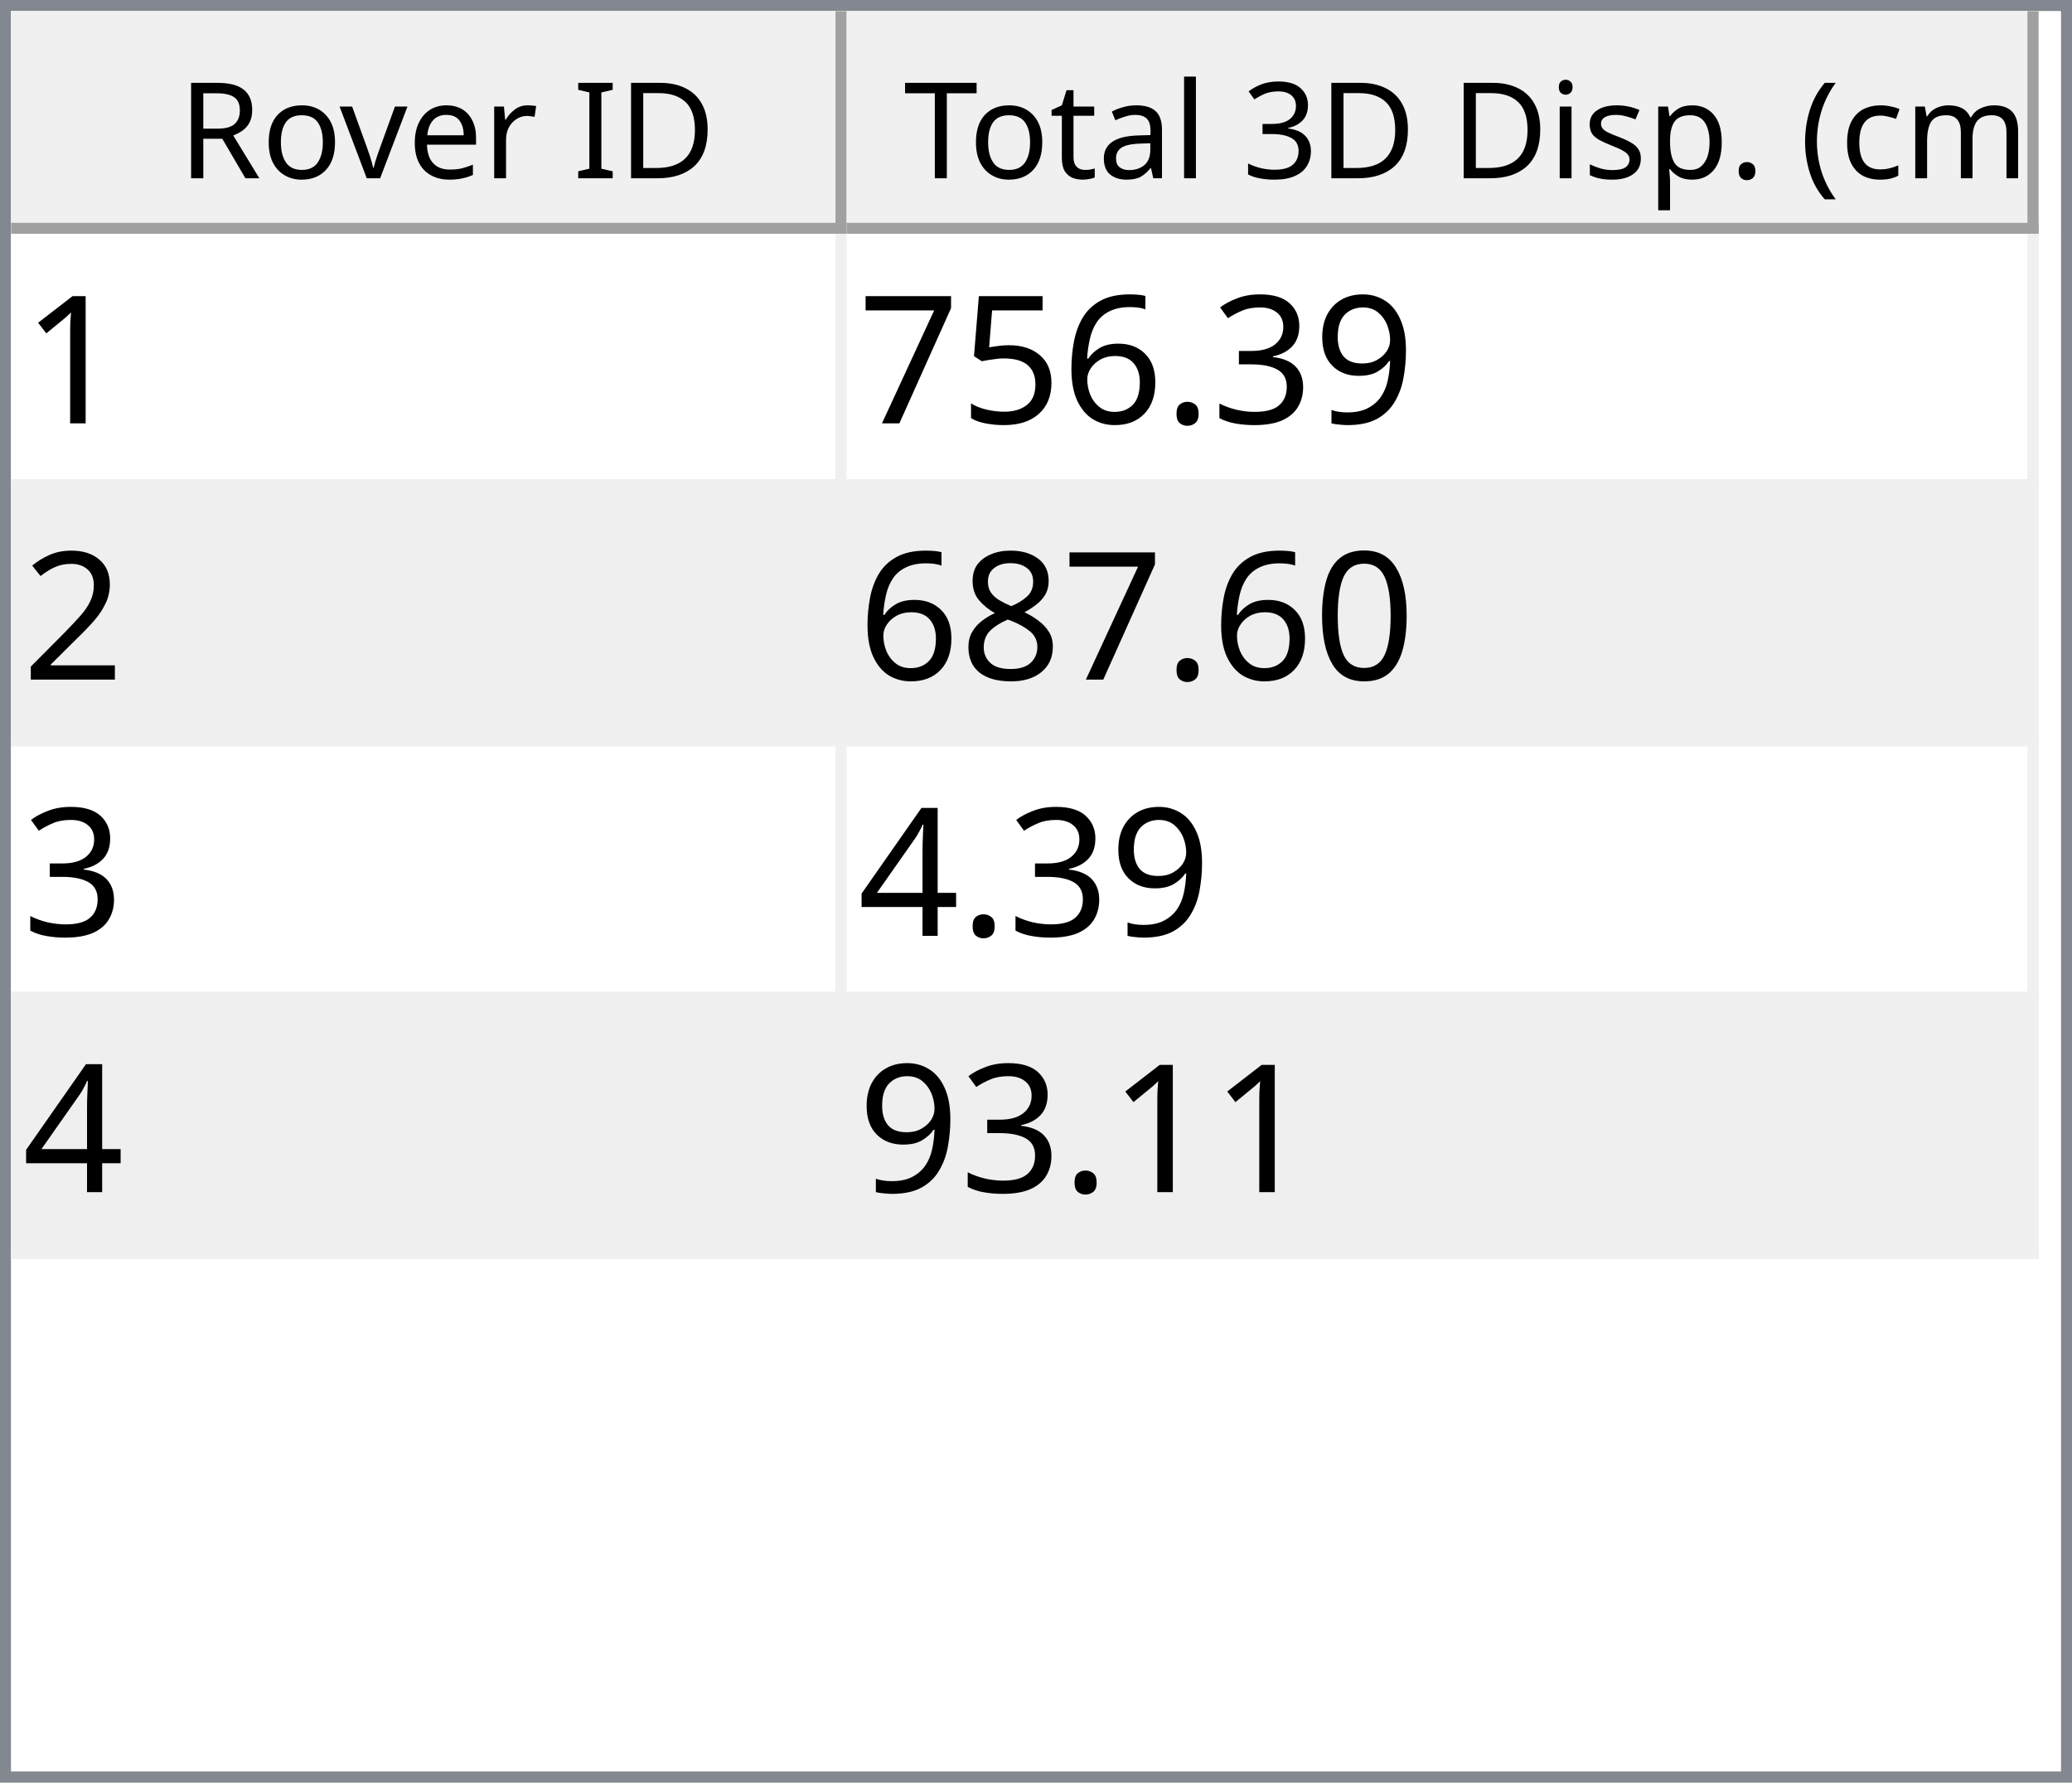
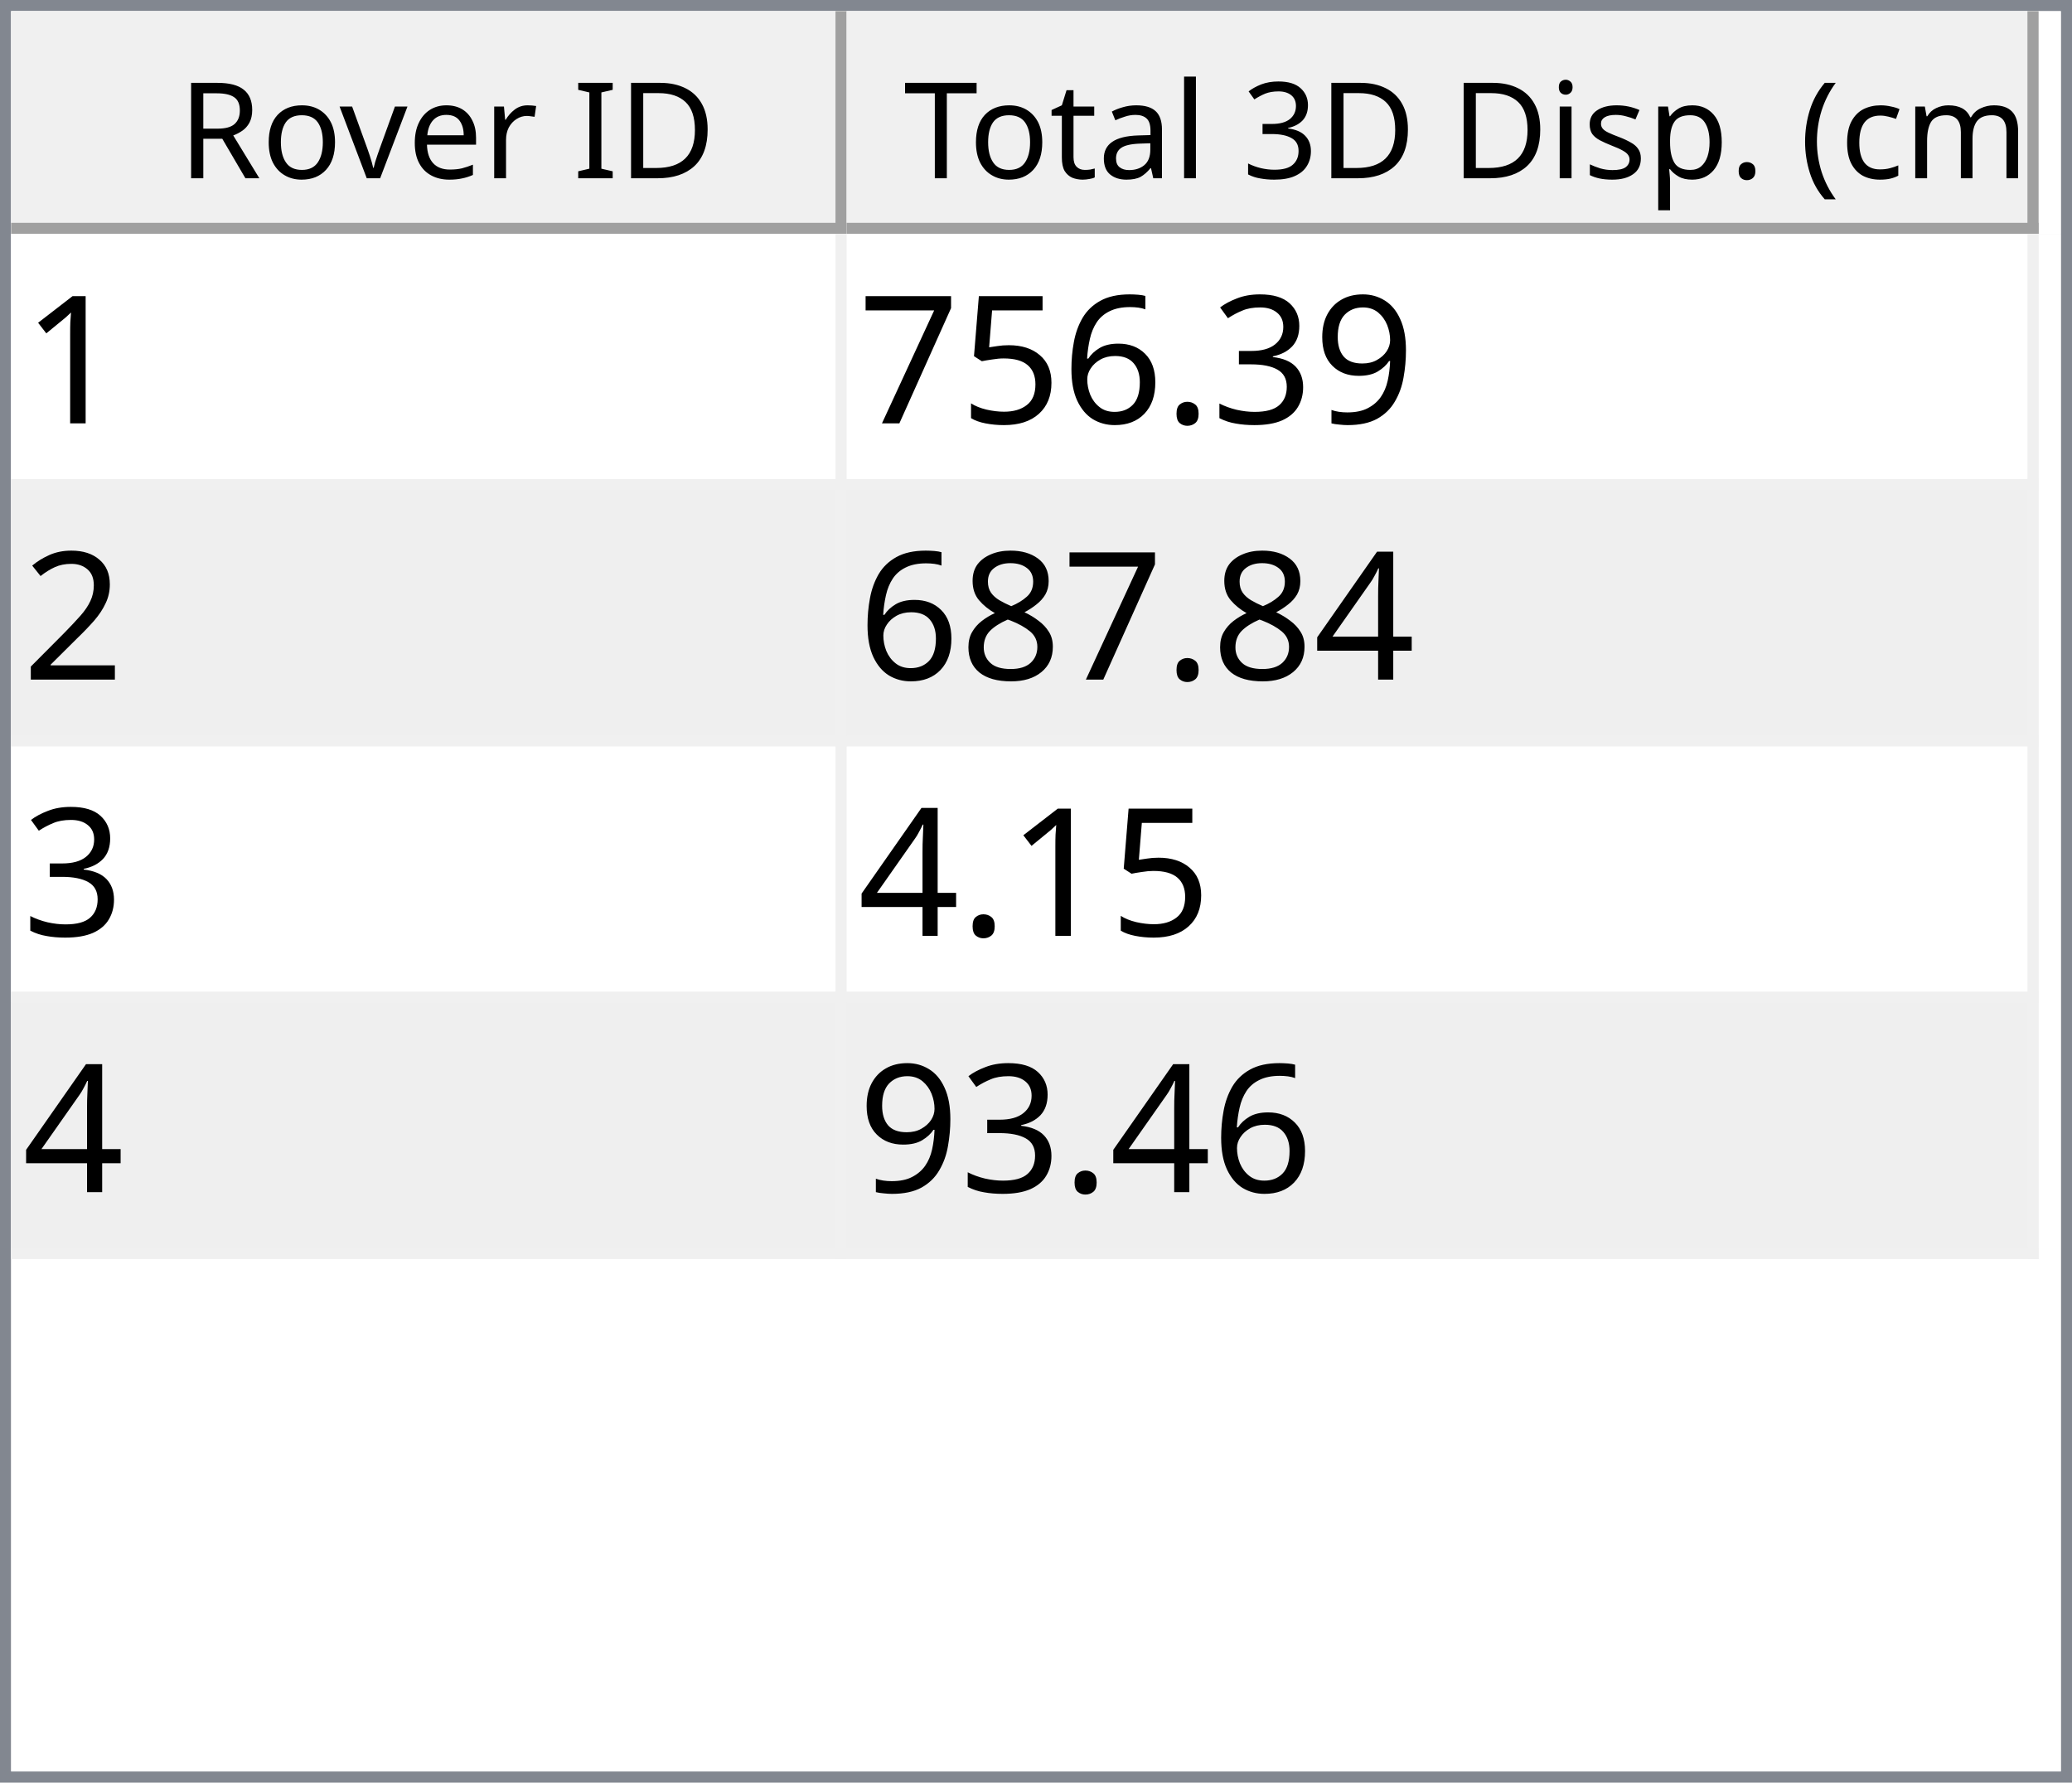
<svg xmlns="http://www.w3.org/2000/svg" style="fill-opacity:1; color-rendering:auto; color-interpolation:auto; text-rendering:auto; stroke:black; stroke-linecap:square; stroke-miterlimit:10; shape-rendering:auto; stroke-opacity:1; fill:black; stroke-dasharray:none; font-weight:normal; stroke-width:1; font-family:'Dialog'; font-style:normal; stroke-linejoin:miter; font-size:12px; stroke-dashoffset:0; image-rendering:auto;" width="186" height="160">
  <defs id="genericDefs" />
  <g>
    <defs id="defs1">
      <clipPath clipPathUnits="userSpaceOnUse" id="clipPath1">
        <path d="M0 0 L186 0 L186 160 L0 160 L0 0 Z" />
      </clipPath>
      <clipPath clipPathUnits="userSpaceOnUse" id="clipPath2">
        <path d="M0 0 L0 160 L186 160 L186 0 Z" />
      </clipPath>
      <clipPath clipPathUnits="userSpaceOnUse" id="clipPath3">
        <path d="M0 0 L0 20 L184 20 L184 0 Z" />
      </clipPath>
      <clipPath clipPathUnits="userSpaceOnUse" id="clipPath4">
        <path d="M0 0 L0 20 L75 20 L75 0 Z" />
      </clipPath>
      <clipPath clipPathUnits="userSpaceOnUse" id="clipPath5">
        <path d="M1 1 L1 19 L74 19 L74 1 Z" />
      </clipPath>
      <clipPath clipPathUnits="userSpaceOnUse" id="clipPath6">
        <path d="M0 0 L0 18 L73 18 L73 0 Z" />
      </clipPath>
      <clipPath clipPathUnits="userSpaceOnUse" id="clipPath7">
        <path d="M-0.5 -0.5 L-0.5 19.5 L74.5 19.5 L74.5 -0.5 Z" />
      </clipPath>
      <clipPath clipPathUnits="userSpaceOnUse" id="clipPath8">
        <path d="M0 0 L0 20 L107 20 L107 0 Z" />
      </clipPath>
      <clipPath clipPathUnits="userSpaceOnUse" id="clipPath9">
        <path d="M1 1 L1 19 L106 19 L106 1 Z" />
      </clipPath>
      <clipPath clipPathUnits="userSpaceOnUse" id="clipPath10">
        <path d="M0 0 L0 18 L105 18 L105 0 Z" />
      </clipPath>
      <clipPath clipPathUnits="userSpaceOnUse" id="clipPath11">
        <path d="M-0.5 -0.5 L-0.5 19.5 L106.5 19.5 L106.5 -0.5 Z" />
      </clipPath>
      <clipPath clipPathUnits="userSpaceOnUse" id="clipPath12">
        <path d="M0 0 L0 138 L184 138 L184 0 Z" />
      </clipPath>
      <clipPath clipPathUnits="userSpaceOnUse" id="clipPath13">
        <path d="M0 0 L0 92 L182 92 L182 0 Z" />
      </clipPath>
      <clipPath clipPathUnits="userSpaceOnUse" id="clipPath14">
        <path d="M-0.5 -0.5 L-0.5 91.5 L181.5 91.5 L181.5 -0.5 Z" />
      </clipPath>
      <clipPath clipPathUnits="userSpaceOnUse" id="clipPath15">
        <path d="M0 0 L0 22 L74 22 L74 0 Z" />
      </clipPath>
      <clipPath clipPathUnits="userSpaceOnUse" id="clipPath16">
        <path d="M0 0 L0 22 L106 22 L106 0 Z" />
      </clipPath>
      <font horiz-adv-x="64.551" id="font1">
        <font-face ascent="107.91" descent="25.098" units-per-em="100" style="font-style:normal; font-family:Segoe UI; font-weight:normal;" />
        <missing-glyph horiz-adv-x="64.551" d="M8.109 0 L8.109 68.266 L56.453 68.266 L56.453 0 L8.109 0 ZM15.328 7.234 L49.219 7.234 L49.219 61.031 L15.328 61.031 L15.328 7.234 Z" />
        <glyph unicode="D" horiz-adv-x="70.117" d="M9.188 0 L9.188 70.016 L28.516 70.016 Q65.531 70.016 65.531 35.891 Q65.531 19.672 55.25 9.836 Q44.969 0 27.734 0 L9.188 0 ZM17.391 62.594 L17.391 7.422 L27.828 7.422 Q41.609 7.422 49.273 14.797 Q56.938 22.172 56.938 35.688 Q56.938 62.594 28.328 62.594 L17.391 62.594 Z" />
        <glyph unicode="I" horiz-adv-x="26.611" d="M17.391 0 L9.188 0 L9.188 70.016 L17.391 70.016 L17.391 0 Z" />
        <glyph unicode=" " horiz-adv-x="27.393" d="" />
        <glyph unicode="r" horiz-adv-x="34.766" d="M34.188 41.891 Q32.078 43.5 28.125 43.5 Q23 43.5 19.555 38.672 Q16.109 33.844 16.109 25.484 L16.109 0 L8.109 0 L8.109 50 L16.109 50 L16.109 39.703 L16.312 39.703 Q18.016 44.969 21.531 47.922 Q25.047 50.875 29.391 50.875 Q32.516 50.875 34.188 50.203 L34.188 41.891 Z" />
        <glyph unicode="e" horiz-adv-x="52.295" d="M48.297 23 L12.984 23 Q13.188 14.656 17.484 10.109 Q21.781 5.562 29.297 5.562 Q37.75 5.562 44.828 11.141 L44.828 3.609 Q38.234 -1.172 27.391 -1.172 Q16.797 -1.172 10.742 5.641 Q4.688 12.453 4.688 24.812 Q4.688 36.469 11.305 43.82 Q17.922 51.172 27.734 51.172 Q37.547 51.172 42.922 44.828 Q48.297 38.484 48.297 27.203 L48.297 23 ZM40.094 29.781 Q40.047 36.719 36.75 40.578 Q33.453 44.438 27.594 44.438 Q21.922 44.438 17.969 40.383 Q14.016 36.328 13.094 29.781 L40.094 29.781 Z" />
        <glyph unicode="v" horiz-adv-x="47.9" d="M47.406 50 L27.484 0 L19.625 0 L0.688 50 L9.469 50 L22.172 13.672 Q23.578 9.672 23.922 6.688 L24.125 6.688 Q24.609 10.453 25.688 13.484 L38.969 50 L47.406 50 Z" />
        <glyph unicode="o" horiz-adv-x="58.594" d="M29 -1.172 Q17.922 -1.172 11.305 5.836 Q4.688 12.844 4.688 24.422 Q4.688 37.016 11.57 44.094 Q18.453 51.172 30.172 51.172 Q41.359 51.172 47.633 44.289 Q53.906 37.406 53.906 25.203 Q53.906 13.234 47.141 6.031 Q40.375 -1.172 29 -1.172 ZM29.594 44.438 Q21.875 44.438 17.383 39.188 Q12.891 33.938 12.891 24.703 Q12.891 15.828 17.43 10.695 Q21.969 5.562 29.594 5.562 Q37.359 5.562 41.531 10.594 Q45.703 15.625 45.703 24.906 Q45.703 34.281 41.531 39.359 Q37.359 44.438 29.594 44.438 Z" />
        <glyph unicode="R" horiz-adv-x="59.814" d="M59.375 0 L49.609 0 L37.891 19.625 Q36.281 22.359 34.766 24.289 Q33.25 26.219 31.664 27.438 Q30.078 28.656 28.25 29.219 Q26.422 29.781 24.125 29.781 L17.391 29.781 L17.391 0 L9.188 0 L9.188 70.016 L30.078 70.016 Q34.672 70.016 38.555 68.867 Q42.438 67.719 45.289 65.375 Q48.141 63.031 49.758 59.547 Q51.375 56.062 51.375 51.375 Q51.375 47.703 50.273 44.656 Q49.172 41.609 47.148 39.211 Q45.125 36.812 42.266 35.133 Q39.406 33.453 35.844 32.516 L35.844 32.328 Q37.594 31.547 38.891 30.547 Q40.188 29.547 41.359 28.18 Q42.531 26.812 43.68 25.078 Q44.828 23.344 46.234 21.047 L59.375 0 ZM17.391 62.594 L17.391 37.203 L28.516 37.203 Q31.594 37.203 34.203 38.133 Q36.812 39.062 38.719 40.797 Q40.625 42.531 41.703 45.047 Q42.781 47.562 42.781 50.688 Q42.781 56.297 39.141 59.445 Q35.5 62.594 28.609 62.594 L17.391 62.594 Z" />
        <glyph unicode=")" horiz-adv-x="30.176" d="M8.297 -15.922 L1.172 -15.922 Q16.406 2.344 16.406 26.812 Q16.406 51.469 1.078 70.016 L8.297 70.016 Q23.531 52.156 23.531 26.703 Q23.531 1.375 8.297 -15.922 Z" />
        <glyph unicode="m" horiz-adv-x="86.133" d="M79.109 0 L71.094 0 L71.094 28.719 Q71.094 37.016 68.531 40.727 Q65.969 44.438 59.906 44.438 Q54.781 44.438 51.195 39.75 Q47.609 35.062 47.609 28.516 L47.609 0 L39.594 0 L39.594 29.688 Q39.594 44.438 28.219 44.438 Q22.953 44.438 19.531 40.016 Q16.109 35.594 16.109 28.516 L16.109 0 L8.109 0 L8.109 50 L16.109 50 L16.109 42.094 L16.312 42.094 Q21.625 51.172 31.844 51.172 Q36.969 51.172 40.773 48.312 Q44.578 45.453 46 40.828 Q51.562 51.172 62.594 51.172 Q79.109 51.172 79.109 30.812 L79.109 0 Z" />
        <glyph unicode="c" horiz-adv-x="46.191" d="M42.188 2.297 Q36.422 -1.172 28.516 -1.172 Q17.828 -1.172 11.258 5.789 Q4.688 12.75 4.688 23.828 Q4.688 36.188 11.766 43.68 Q18.844 51.172 30.672 51.172 Q37.25 51.172 42.281 48.734 L42.281 40.531 Q36.719 44.438 30.375 44.438 Q22.703 44.438 17.797 38.945 Q12.891 33.453 12.891 24.516 Q12.891 15.719 17.508 10.641 Q22.125 5.562 29.891 5.562 Q36.422 5.562 42.188 9.906 L42.188 2.297 Z" />
        <glyph unicode="(" horiz-adv-x="30.176" d="M29.109 -15.922 L21.969 -15.922 Q6.844 1.375 6.844 26.703 Q6.844 52.156 21.969 70.016 L29.203 70.016 Q13.875 51.469 13.875 26.812 Q13.875 2.344 29.109 -15.922 Z" />
        <glyph unicode="." horiz-adv-x="21.68" d="M10.891 -1.078 Q8.641 -1.078 7.055 0.539 Q5.469 2.156 5.469 4.391 Q5.469 6.641 7.055 8.273 Q8.641 9.906 10.891 9.906 Q13.188 9.906 14.797 8.273 Q16.406 6.641 16.406 4.391 Q16.406 2.156 14.797 0.539 Q13.188 -1.078 10.891 -1.078 Z" />
        <glyph unicode="p" horiz-adv-x="58.789" d="M16.312 7.234 L16.109 7.234 L16.109 -23 L8.109 -23 L8.109 50 L16.109 50 L16.109 41.219 L16.312 41.219 Q22.219 51.172 33.594 51.172 Q43.266 51.172 48.688 44.461 Q54.109 37.75 54.109 26.469 Q54.109 13.922 48 6.375 Q41.891 -1.172 31.297 -1.172 Q21.578 -1.172 16.312 7.234 ZM16.109 27.391 L16.109 20.406 Q16.109 14.203 20.141 9.883 Q24.172 5.562 30.375 5.562 Q37.641 5.562 41.773 11.133 Q45.906 16.703 45.906 26.609 Q45.906 34.969 42.047 39.703 Q38.188 44.438 31.594 44.438 Q24.609 44.438 20.359 39.578 Q16.109 34.719 16.109 27.391 Z" />
        <glyph unicode="s" horiz-adv-x="42.432" d="M5.078 1.812 L5.078 10.406 Q11.625 5.562 19.484 5.562 Q30.031 5.562 30.031 12.594 Q30.031 14.594 29.125 15.992 Q28.219 17.391 26.68 18.461 Q25.141 19.531 23.07 20.383 Q21 21.234 18.609 22.172 Q15.281 23.484 12.766 24.828 Q10.25 26.172 8.57 27.859 Q6.891 29.547 6.031 31.695 Q5.172 33.844 5.172 36.719 Q5.172 40.234 6.789 42.945 Q8.406 45.656 11.086 47.484 Q13.766 49.312 17.211 50.242 Q20.656 51.172 24.312 51.172 Q30.812 51.172 35.938 48.922 L35.938 40.828 Q30.422 44.438 23.25 44.438 Q21 44.438 19.195 43.922 Q17.391 43.406 16.094 42.477 Q14.797 41.547 14.086 40.258 Q13.375 38.969 13.375 37.406 Q13.375 35.453 14.086 34.133 Q14.797 32.812 16.164 31.789 Q17.531 30.766 19.484 29.938 Q21.438 29.109 23.922 28.125 Q27.25 26.859 29.883 25.516 Q32.516 24.172 34.375 22.484 Q36.234 20.797 37.234 18.602 Q38.234 16.406 38.234 13.375 Q38.234 9.672 36.602 6.938 Q34.969 4.203 32.234 2.398 Q29.5 0.594 25.93 -0.289 Q22.359 -1.172 18.453 -1.172 Q10.75 -1.172 5.078 1.812 Z" />
        <glyph unicode="i" horiz-adv-x="24.219" d="M12.203 62.703 Q10.062 62.703 8.547 64.164 Q7.031 65.625 7.031 67.875 Q7.031 70.125 8.547 71.609 Q10.062 73.094 12.203 73.094 Q14.406 73.094 15.945 71.609 Q17.484 70.125 17.484 67.875 Q17.484 65.719 15.945 64.211 Q14.406 62.703 12.203 62.703 ZM16.109 0 L8.109 0 L8.109 50 L16.109 50 L16.109 0 Z" />
        <glyph unicode="3" horiz-adv-x="53.906" d="M46.531 19.828 Q46.531 15.094 44.75 11.211 Q42.969 7.328 39.719 4.57 Q36.469 1.812 31.93 0.297 Q27.391 -1.219 21.922 -1.219 Q11.922 -1.219 6 2.594 L6 11.188 Q13.094 5.609 22.219 5.609 Q25.875 5.609 28.828 6.539 Q31.781 7.469 33.906 9.227 Q36.031 10.984 37.18 13.477 Q38.328 15.969 38.328 19.094 Q38.328 32.812 18.797 32.812 L12.984 32.812 L12.984 39.594 L18.5 39.594 Q35.797 39.594 35.797 52.484 Q35.797 64.406 22.609 64.406 Q15.188 64.406 8.688 59.422 L8.688 67.188 Q15.375 71.188 24.609 71.188 Q29 71.188 32.57 69.969 Q36.141 68.75 38.68 66.555 Q41.219 64.359 42.609 61.281 Q44 58.203 44 54.5 Q44 40.672 30.031 36.719 L30.031 36.531 Q33.594 36.141 36.625 34.797 Q39.656 33.453 41.852 31.305 Q44.047 29.156 45.289 26.25 Q46.531 23.344 46.531 19.828 Z" />
        <glyph unicode="l" horiz-adv-x="24.219" d="M16.109 0 L8.109 0 L8.109 74.031 L16.109 74.031 L16.109 0 Z" />
        <glyph unicode="a" horiz-adv-x="50.879" d="M43.891 0 L35.891 0 L35.891 7.812 L35.688 7.812 Q30.469 -1.172 20.312 -1.172 Q12.844 -1.172 8.617 2.781 Q4.391 6.734 4.391 13.281 Q4.391 27.297 20.906 29.594 L35.891 31.688 Q35.891 44.438 25.594 44.438 Q16.547 44.438 9.281 38.281 L9.281 46.484 Q16.656 51.172 26.266 51.172 Q43.891 51.172 43.891 32.516 L43.891 0 ZM35.891 25.297 L23.828 23.641 Q18.266 22.859 15.43 20.875 Q12.594 18.891 12.594 13.875 Q12.594 10.203 15.211 7.883 Q17.828 5.562 22.172 5.562 Q28.125 5.562 32.008 9.742 Q35.891 13.922 35.891 20.312 L35.891 25.297 Z" />
        <glyph unicode="t" horiz-adv-x="33.887" d="M31.297 0.484 Q28.469 -1.078 23.828 -1.078 Q10.688 -1.078 10.688 13.578 L10.688 43.172 L2.094 43.172 L2.094 50 L10.688 50 L10.688 62.203 L18.703 64.797 L18.703 50 L31.297 50 L31.297 43.172 L18.703 43.172 L18.703 14.984 Q18.703 9.969 20.414 7.82 Q22.125 5.672 26.078 5.672 Q29.109 5.672 31.297 7.328 L31.297 0.484 Z" />
        <glyph unicode="T" horiz-adv-x="52.393" d="M50.594 62.594 L30.375 62.594 L30.375 0 L22.172 0 L22.172 62.594 L2 62.594 L2 70.016 L50.594 70.016 L50.594 62.594 Z" />
      </font>
      <font horiz-adv-x="75.0" id="font2">
        <font-face ascent="100.537" descent="21.973" units-per-em="100" style="font-style:normal; font-family:sans-serif; font-weight:normal;" />
        <missing-glyph horiz-adv-x="75.0" d="M12.5 0 L12.5 62.5 L62.5 62.5 L62.5 0 L12.5 0 ZM14.062 1.562 L60.938 1.562 L60.938 60.938 L14.062 60.938 L14.062 1.562 Z" />
        <glyph unicode="1" horiz-adv-x="55.615" d="M37.25 0 L28.469 0 L28.469 56 Q25.297 52.984 20.141 49.953 Q14.984 46.922 10.891 45.406 L10.891 53.906 Q18.266 57.375 23.781 62.305 Q29.297 67.234 31.594 71.875 L37.25 71.875 L37.25 0 Z" />
        <glyph unicode="9" horiz-adv-x="55.615" d="M5.469 16.547 L13.922 17.328 Q14.984 11.375 18.016 8.688 Q21.047 6 25.781 6 Q29.828 6 32.883 7.859 Q35.938 9.719 37.891 12.82 Q39.844 15.922 41.164 21.195 Q42.484 26.469 42.484 31.938 Q42.484 32.516 42.438 33.688 Q39.797 29.5 35.234 26.883 Q30.672 24.266 25.344 24.266 Q16.453 24.266 10.305 30.711 Q4.156 37.156 4.156 47.703 Q4.156 58.594 10.578 65.234 Q17 71.875 26.656 71.875 Q33.641 71.875 39.43 68.117 Q45.219 64.359 48.219 57.398 Q51.219 50.438 51.219 37.25 Q51.219 23.531 48.242 15.406 Q45.266 7.281 39.383 3.031 Q33.5 -1.219 25.594 -1.219 Q17.188 -1.219 11.867 3.445 Q6.547 8.109 5.469 16.547 ZM41.453 48.141 Q41.453 55.719 37.43 60.156 Q33.406 64.594 27.734 64.594 Q21.875 64.594 17.531 59.812 Q13.188 55.031 13.188 47.406 Q13.188 40.578 17.312 36.305 Q21.438 32.031 27.484 32.031 Q33.594 32.031 37.523 36.305 Q41.453 40.578 41.453 48.141 Z" />
        <glyph unicode="3" horiz-adv-x="55.615" d="M4.203 18.891 L12.984 20.062 Q14.5 12.594 18.141 9.297 Q21.781 6 27 6 Q33.203 6 37.477 10.297 Q41.75 14.594 41.75 20.953 Q41.75 27 37.797 30.93 Q33.844 34.859 27.734 34.859 Q25.25 34.859 21.531 33.891 L22.516 41.609 Q23.391 41.5 23.922 41.5 Q29.547 41.5 34.039 44.43 Q38.531 47.359 38.531 53.469 Q38.531 58.297 35.258 61.477 Q31.984 64.656 26.812 64.656 Q21.688 64.656 18.266 61.43 Q14.844 58.203 13.875 51.766 L5.078 53.328 Q6.688 62.156 12.398 67.016 Q18.109 71.875 26.609 71.875 Q32.469 71.875 37.398 69.359 Q42.328 66.844 44.945 62.5 Q47.562 58.156 47.562 53.266 Q47.562 48.641 45.07 44.828 Q42.578 41.016 37.703 38.766 Q44.047 37.312 47.562 32.695 Q51.078 28.078 51.078 21.141 Q51.078 11.766 44.242 5.25 Q37.406 -1.266 26.953 -1.266 Q17.531 -1.266 11.305 4.352 Q5.078 9.969 4.203 18.891 Z" />
        <glyph unicode="." horiz-adv-x="27.783" d="M9.078 0 L9.078 10.016 L19.094 10.016 L19.094 0 L9.078 0 Z" />
        <glyph unicode="6" horiz-adv-x="55.615" d="M49.75 54.047 L41.016 53.375 Q39.844 58.547 37.703 60.891 Q34.125 64.656 28.906 64.656 Q24.703 64.656 21.531 62.312 Q17.391 59.281 14.992 53.469 Q12.594 47.656 12.5 36.922 Q15.672 41.75 20.266 44.094 Q24.859 46.438 29.891 46.438 Q38.672 46.438 44.852 39.969 Q51.031 33.5 51.031 23.25 Q51.031 16.5 48.125 10.719 Q45.219 4.938 40.141 1.859 Q35.062 -1.219 28.609 -1.219 Q17.625 -1.219 10.695 6.859 Q3.766 14.938 3.766 33.5 Q3.766 54.25 11.422 63.672 Q18.109 71.875 29.438 71.875 Q37.891 71.875 43.289 67.141 Q48.688 62.406 49.75 54.047 ZM13.875 23.188 Q13.875 18.656 15.797 14.508 Q17.719 10.359 21.188 8.18 Q24.656 6 28.469 6 Q34.031 6 38.039 10.492 Q42.047 14.984 42.047 22.703 Q42.047 30.125 38.086 34.398 Q34.125 38.672 28.125 38.672 Q22.172 38.672 18.023 34.398 Q13.875 30.125 13.875 23.188 Z" />
        <glyph unicode="5" horiz-adv-x="55.615" d="M4.156 18.75 L13.375 19.531 Q14.406 12.797 18.141 9.398 Q21.875 6 27.156 6 Q33.5 6 37.891 10.789 Q42.281 15.578 42.281 23.484 Q42.281 31 38.062 35.352 Q33.844 39.703 27 39.703 Q22.75 39.703 19.336 37.773 Q15.922 35.844 13.969 32.766 L5.719 33.844 L12.641 70.609 L48.25 70.609 L48.25 62.203 L19.672 62.203 L15.828 42.969 Q22.266 47.469 29.344 47.469 Q38.719 47.469 45.164 40.969 Q51.609 34.469 51.609 24.266 Q51.609 14.547 45.953 7.469 Q39.062 -1.219 27.156 -1.219 Q17.391 -1.219 11.211 4.25 Q5.031 9.719 4.156 18.75 Z" />
        <glyph unicode="7" horiz-adv-x="55.615" d="M4.734 62.203 L4.734 70.656 L51.078 70.656 L51.078 63.812 Q44.234 56.547 37.523 44.484 Q30.812 32.422 27.156 19.672 Q24.516 10.688 23.781 0 L14.75 0 Q14.891 8.453 18.062 20.414 Q21.234 32.375 27.172 43.484 Q33.109 54.594 39.797 62.203 L4.734 62.203 Z" />
        <glyph unicode="2" horiz-adv-x="55.615" d="M50.344 8.453 L50.344 0 L3.031 0 Q2.938 3.172 4.047 6.109 Q5.859 10.938 9.836 15.625 Q13.812 20.312 21.344 26.469 Q33.016 36.031 37.117 41.625 Q41.219 47.219 41.219 52.203 Q41.219 57.422 37.477 61.008 Q33.734 64.594 27.734 64.594 Q21.391 64.594 17.578 60.789 Q13.766 56.984 13.719 50.25 L4.688 51.172 Q5.609 61.281 11.664 66.578 Q17.719 71.875 27.938 71.875 Q38.234 71.875 44.242 66.164 Q50.25 60.453 50.25 52 Q50.25 47.703 48.492 43.555 Q46.734 39.406 42.656 34.812 Q38.578 30.219 29.109 22.219 Q21.188 15.578 18.945 13.211 Q16.703 10.844 15.234 8.453 L50.344 8.453 Z" />
-         <glyph unicode="0" horiz-adv-x="55.615" d="M4.156 35.297 Q4.156 48 6.766 55.742 Q9.375 63.484 14.523 67.68 Q19.672 71.875 27.484 71.875 Q33.25 71.875 37.594 69.555 Q41.938 67.234 44.773 62.867 Q47.609 58.5 49.219 52.227 Q50.828 45.953 50.828 35.297 Q50.828 22.703 48.242 14.969 Q45.656 7.234 40.508 3.008 Q35.359 -1.219 27.484 -1.219 Q17.141 -1.219 11.234 6.203 Q4.156 15.141 4.156 35.297 ZM13.188 35.297 Q13.188 17.672 17.312 11.836 Q21.438 6 27.484 6 Q33.547 6 37.672 11.859 Q41.797 17.719 41.797 35.297 Q41.797 52.984 37.672 58.789 Q33.547 64.594 27.391 64.594 Q21.344 64.594 17.719 59.469 Q13.188 52.938 13.188 35.297 Z" />
+         <glyph unicode="4" horiz-adv-x="55.615" d="M32.328 0 L32.328 17.141 L1.266 17.141 L1.266 25.203 L33.938 71.578 L41.109 71.578 L41.109 25.203 L50.781 25.203 L50.781 17.141 L41.109 17.141 L41.109 0 L32.328 0 ZM32.328 25.203 L32.328 57.469 L9.906 25.203 L32.328 25.203 Z" />
        <glyph unicode="8" horiz-adv-x="55.615" d="M17.672 38.812 Q12.203 40.828 9.57 44.539 Q6.938 48.25 6.938 53.422 Q6.938 61.234 12.555 66.555 Q18.172 71.875 27.484 71.875 Q36.859 71.875 42.578 66.43 Q48.297 60.984 48.297 53.172 Q48.297 48.188 45.68 44.508 Q43.062 40.828 37.75 38.812 Q44.344 36.672 47.781 31.883 Q51.219 27.094 51.219 20.453 Q51.219 11.281 44.727 5.031 Q38.234 -1.219 27.641 -1.219 Q17.047 -1.219 10.547 5.055 Q4.047 11.328 4.047 20.703 Q4.047 27.688 7.594 32.398 Q11.141 37.109 17.672 38.812 ZM15.922 53.719 Q15.922 48.641 19.195 45.414 Q22.469 42.188 27.688 42.188 Q32.766 42.188 36.016 45.383 Q39.266 48.578 39.266 53.219 Q39.266 58.062 35.914 61.359 Q32.562 64.656 27.594 64.656 Q22.562 64.656 19.242 61.43 Q15.922 58.203 15.922 53.719 ZM13.094 20.656 Q13.094 16.891 14.875 13.375 Q16.656 9.859 20.172 7.93 Q23.688 6 27.734 6 Q34.031 6 38.133 10.055 Q42.234 14.109 42.234 20.359 Q42.234 26.703 38.016 30.859 Q33.797 35.016 27.438 35.016 Q21.234 35.016 17.164 30.914 Q13.094 26.812 13.094 20.656 Z" />
-         <glyph unicode="4" horiz-adv-x="55.615" d="M32.328 0 L32.328 17.141 L1.266 17.141 L1.266 25.203 L33.938 71.578 L41.109 71.578 L41.109 25.203 L50.781 25.203 L50.781 17.141 L41.109 17.141 L41.109 0 L32.328 0 ZM32.328 25.203 L32.328 57.469 L9.906 25.203 L32.328 25.203 Z" />
      </font>
    </defs>
    <g style="fill:white; stroke:white;">
      <rect x="0" y="0" width="186" style="clip-path:url(#clipPath1); stroke:none;" height="160" />
    </g>
    <g style="fill:white; text-rendering:optimizeSpeed; color-rendering:optimizeSpeed; image-rendering:optimizeSpeed; shape-rendering:crispEdges; stroke:white; color-interpolation:sRGB;">
      <rect x="0" width="186" height="160" y="0" style="stroke:none;" />
      <path style="stroke:none;" d="M0 160 L186 160 L186 0 L0 0 Z" />
    </g>
    <g style="fill:rgb(240,240,240); font-family:'Segoe UI'; stroke:rgb(240,240,240);">
      <rect x="0" y="0" width="186" style="clip-path:url(#clipPath2); stroke:none;" height="160" />
    </g>
    <g style="fill:rgb(130,135,144); font-family:'Segoe UI'; stroke:rgb(130,135,144);">
      <path d="M0 0 L186 0 L186 160 L0 160 L0 0 ZM1 1 L185 1 L185 159 L1 159 L1 1 Z" style="fill-rule:evenodd; clip-path:url(#clipPath2); stroke:none;" />
    </g>
    <g style="fill:white; font-family:'Segoe UI'; stroke:white;" transform="translate(1,1)">
      <rect x="0" y="0" width="184" style="clip-path:url(#clipPath3); stroke:none;" height="20" />
    </g>
    <g style="fill:rgb(240,240,240); font-family:'Segoe UI'; stroke:rgb(240,240,240);" transform="translate(1,1)">
      <rect x="0" y="0" width="75" style="clip-path:url(#clipPath4); stroke:none;" height="20" />
    </g>
    <g style="font-family:'Segoe UI';" transform="translate(2,2)">
      <text x="14" xml:space="preserve" y="14" style="clip-path:url(#clipPath6); stroke:none;">Rover ID</text>
    </g>
    <g style="fill:rgb(160,160,160); font-family:'Segoe UI'; stroke:rgb(160,160,160); stroke-linejoin:bevel;" transform="translate(1.5,1.5)">
      <line x1="74" x2="74" y1="0" style="fill:none; clip-path:url(#clipPath7);" y2="19" />
    </g>
    <g style="fill:rgb(160,160,160); font-family:'Segoe UI'; stroke:rgb(160,160,160); stroke-linejoin:bevel;" transform="matrix(1,0,0,1,1,1) translate(0.5,0.5)">
      <line x1="0" x2="74" y1="19" style="fill:none; clip-path:url(#clipPath7);" y2="19" />
    </g>
    <g style="fill:rgb(240,240,240); font-family:'Segoe UI'; stroke:rgb(240,240,240);" transform="translate(76,1)">
      <rect x="0" y="0" width="107" style="clip-path:url(#clipPath8); stroke:none;" height="20" />
    </g>
    <g style="font-family:'Segoe UI';" transform="translate(77,2)">
      <text x="1" xml:space="preserve" y="14" style="clip-path:url(#clipPath10); stroke:none;"> Total 3D Disp. (cm)</text>
    </g>
    <g style="fill:rgb(160,160,160); font-family:'Segoe UI'; stroke:rgb(160,160,160); stroke-linejoin:bevel;" transform="translate(76.5,1.5)">
      <line x1="106" x2="106" y1="0" style="fill:none; clip-path:url(#clipPath11);" y2="19" />
    </g>
    <g style="fill:rgb(160,160,160); font-family:'Segoe UI'; stroke:rgb(160,160,160); stroke-linejoin:bevel;" transform="matrix(1,0,0,1,76,1) translate(0.5,0.5)">
      <line x1="0" x2="106" y1="19" style="fill:none; clip-path:url(#clipPath11);" y2="19" />
    </g>
    <g style="fill:white; font-family:'Segoe UI'; stroke:white;" transform="translate(1,21)">
      <rect x="0" y="0" width="184" style="clip-path:url(#clipPath12); stroke:none;" height="138" />
    </g>
    <g style="fill:rgb(240,240,240); font-size:16px; font-family:sans-serif; stroke:rgb(240,240,240);" transform="translate(1,21)">
      <rect x="0" y="0" width="182" style="clip-path:url(#clipPath13); stroke:none;" height="92" />
      <line transform="translate(0.5,0.5)" x1="0" x2="181" y1="22" style="clip-path:url(#clipPath14); fill:none; stroke-linejoin:bevel;" y2="22" />
    </g>
    <g transform="matrix(1,0,0,1,1,21) translate(0.5,0.5)" style="fill:rgb(240,240,240); font-size:16px; font-family:sans-serif; stroke:rgb(240,240,240); stroke-linejoin:bevel;">
      <line x1="0" x2="181" y1="45" style="fill:none; clip-path:url(#clipPath14);" y2="45" />
    </g>
    <g transform="matrix(1,0,0,1,1,21) translate(0.5,0.5)" style="fill:rgb(240,240,240); font-size:16px; font-family:sans-serif; stroke:rgb(240,240,240); stroke-linejoin:bevel;">
      <line x1="0" x2="181" y1="68" style="fill:none; clip-path:url(#clipPath14);" y2="68" />
    </g>
    <g transform="matrix(1,0,0,1,1,21) translate(0.5,0.5)" style="fill:rgb(240,240,240); font-size:16px; font-family:sans-serif; stroke:rgb(240,240,240); stroke-linejoin:bevel;">
      <line x1="0" x2="181" y1="91" style="fill:none; clip-path:url(#clipPath14);" y2="91" />
    </g>
    <g transform="matrix(1,0,0,1,1,21) translate(0.5,0.5)" style="fill:rgb(240,240,240); font-size:16px; font-family:sans-serif; stroke:rgb(240,240,240); stroke-linejoin:bevel;">
      <line x1="74" x2="74" y1="0" style="fill:none; clip-path:url(#clipPath14);" y2="91" />
    </g>
    <g transform="matrix(1,0,0,1,1,21) translate(0.5,0.5)" style="fill:rgb(240,240,240); font-size:16px; font-family:sans-serif; stroke:rgb(240,240,240); stroke-linejoin:bevel;">
      <line x1="181" x2="181" y1="0" style="fill:none; clip-path:url(#clipPath14);" y2="91" />
    </g>
    <g style="fill:white; font-size:16px; font-family:sans-serif; stroke:white;" transform="matrix(1,0,0,1,1,21)">
      <rect x="0" y="0" width="74" style="clip-path:url(#clipPath15); stroke:none;" height="22" />
      <text x="1" y="17" style="fill:black; clip-path:url(#clipPath15); stroke:none;" xml:space="preserve">1</text>
    </g>
    <g style="fill:white; font-size:16px; font-family:sans-serif; stroke:white;" transform="matrix(1,0,0,1,1,21) translate(75,0)">
      <rect x="0" y="0" width="106" style="clip-path:url(#clipPath16); stroke:none;" height="22" />
      <text x="1" y="17" style="fill:black; clip-path:url(#clipPath16); stroke:none;" xml:space="preserve">756.39</text>
    </g>
    <g style="fill:rgb(239,239,239); font-size:16px; font-family:sans-serif; stroke:rgb(239,239,239);" transform="matrix(1,0,0,1,1,21) translate(0,23)">
      <rect x="0" y="0" width="74" style="clip-path:url(#clipPath15); stroke:none;" height="22" />
      <text x="1" y="17" style="fill:black; clip-path:url(#clipPath15); stroke:none;" xml:space="preserve">2</text>
    </g>
    <g style="fill:rgb(239,239,239); font-size:16px; font-family:sans-serif; stroke:rgb(239,239,239);" transform="matrix(1,0,0,1,1,21) translate(75,23)">
      <rect x="0" y="0" width="106" style="clip-path:url(#clipPath16); stroke:none;" height="22" />
-       <text x="1" y="17" style="fill:black; clip-path:url(#clipPath16); stroke:none;" xml:space="preserve">687.60</text>
+       <text x="1" y="17" style="fill:black; clip-path:url(#clipPath16); stroke:none;" xml:space="preserve">687.84</text>
    </g>
    <g style="fill:white; font-size:16px; font-family:sans-serif; stroke:white;" transform="matrix(1,0,0,1,1,21) translate(0,46)">
      <rect x="0" y="0" width="74" style="clip-path:url(#clipPath15); stroke:none;" height="22" />
      <text x="1" y="17" style="fill:black; clip-path:url(#clipPath15); stroke:none;" xml:space="preserve">3</text>
    </g>
    <g style="fill:white; font-size:16px; font-family:sans-serif; stroke:white;" transform="matrix(1,0,0,1,1,21) translate(75,46)">
      <rect x="0" y="0" width="106" style="clip-path:url(#clipPath16); stroke:none;" height="22" />
-       <text x="1" y="17" style="fill:black; clip-path:url(#clipPath16); stroke:none;" xml:space="preserve">4.39</text>
+       <text x="1" y="17" style="fill:black; clip-path:url(#clipPath16); stroke:none;" xml:space="preserve">4.15</text>
    </g>
    <g style="fill:rgb(239,239,239); font-size:16px; font-family:sans-serif; stroke:rgb(239,239,239);" transform="matrix(1,0,0,1,1,21) translate(0,69)">
      <rect x="0" y="0" width="74" style="clip-path:url(#clipPath15); stroke:none;" height="22" />
      <text x="1" y="17" style="fill:black; clip-path:url(#clipPath15); stroke:none;" xml:space="preserve">4</text>
    </g>
    <g style="fill:rgb(239,239,239); font-size:16px; font-family:sans-serif; stroke:rgb(239,239,239);" transform="matrix(1,0,0,1,1,21) translate(75,69)">
      <rect x="0" y="0" width="106" style="clip-path:url(#clipPath16); stroke:none;" height="22" />
-       <text x="1" y="17" style="fill:black; clip-path:url(#clipPath16); stroke:none;" xml:space="preserve">93.11</text>
+       <text x="1" y="17" style="fill:black; clip-path:url(#clipPath16); stroke:none;" xml:space="preserve">93.46</text>
    </g>
  </g>
</svg>
